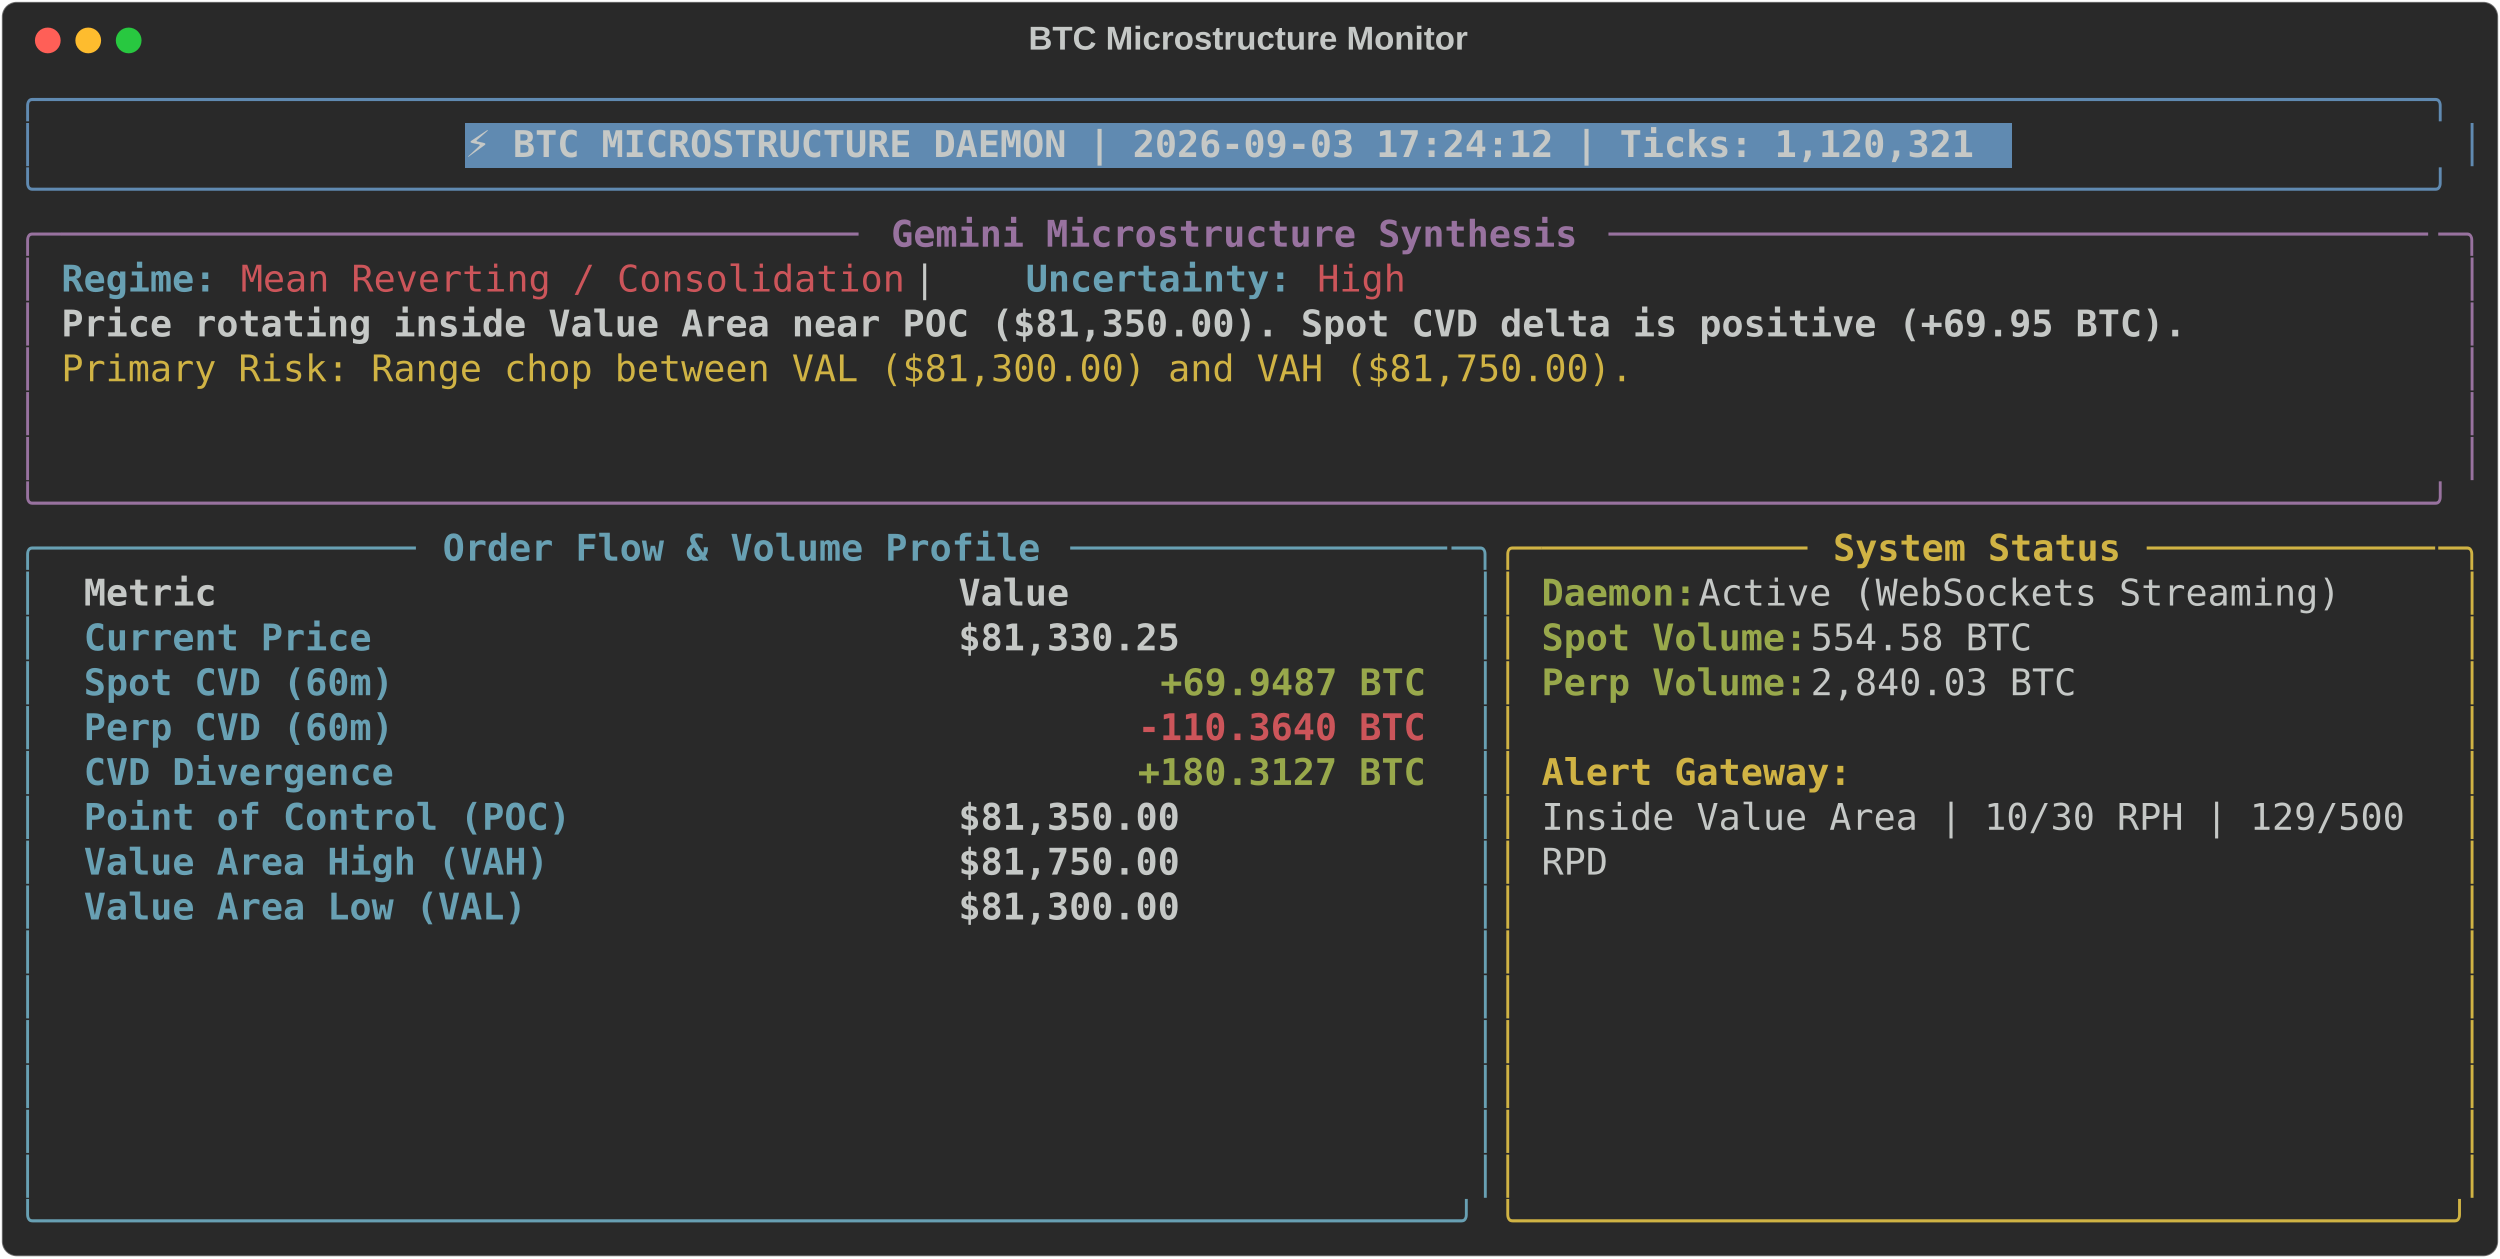
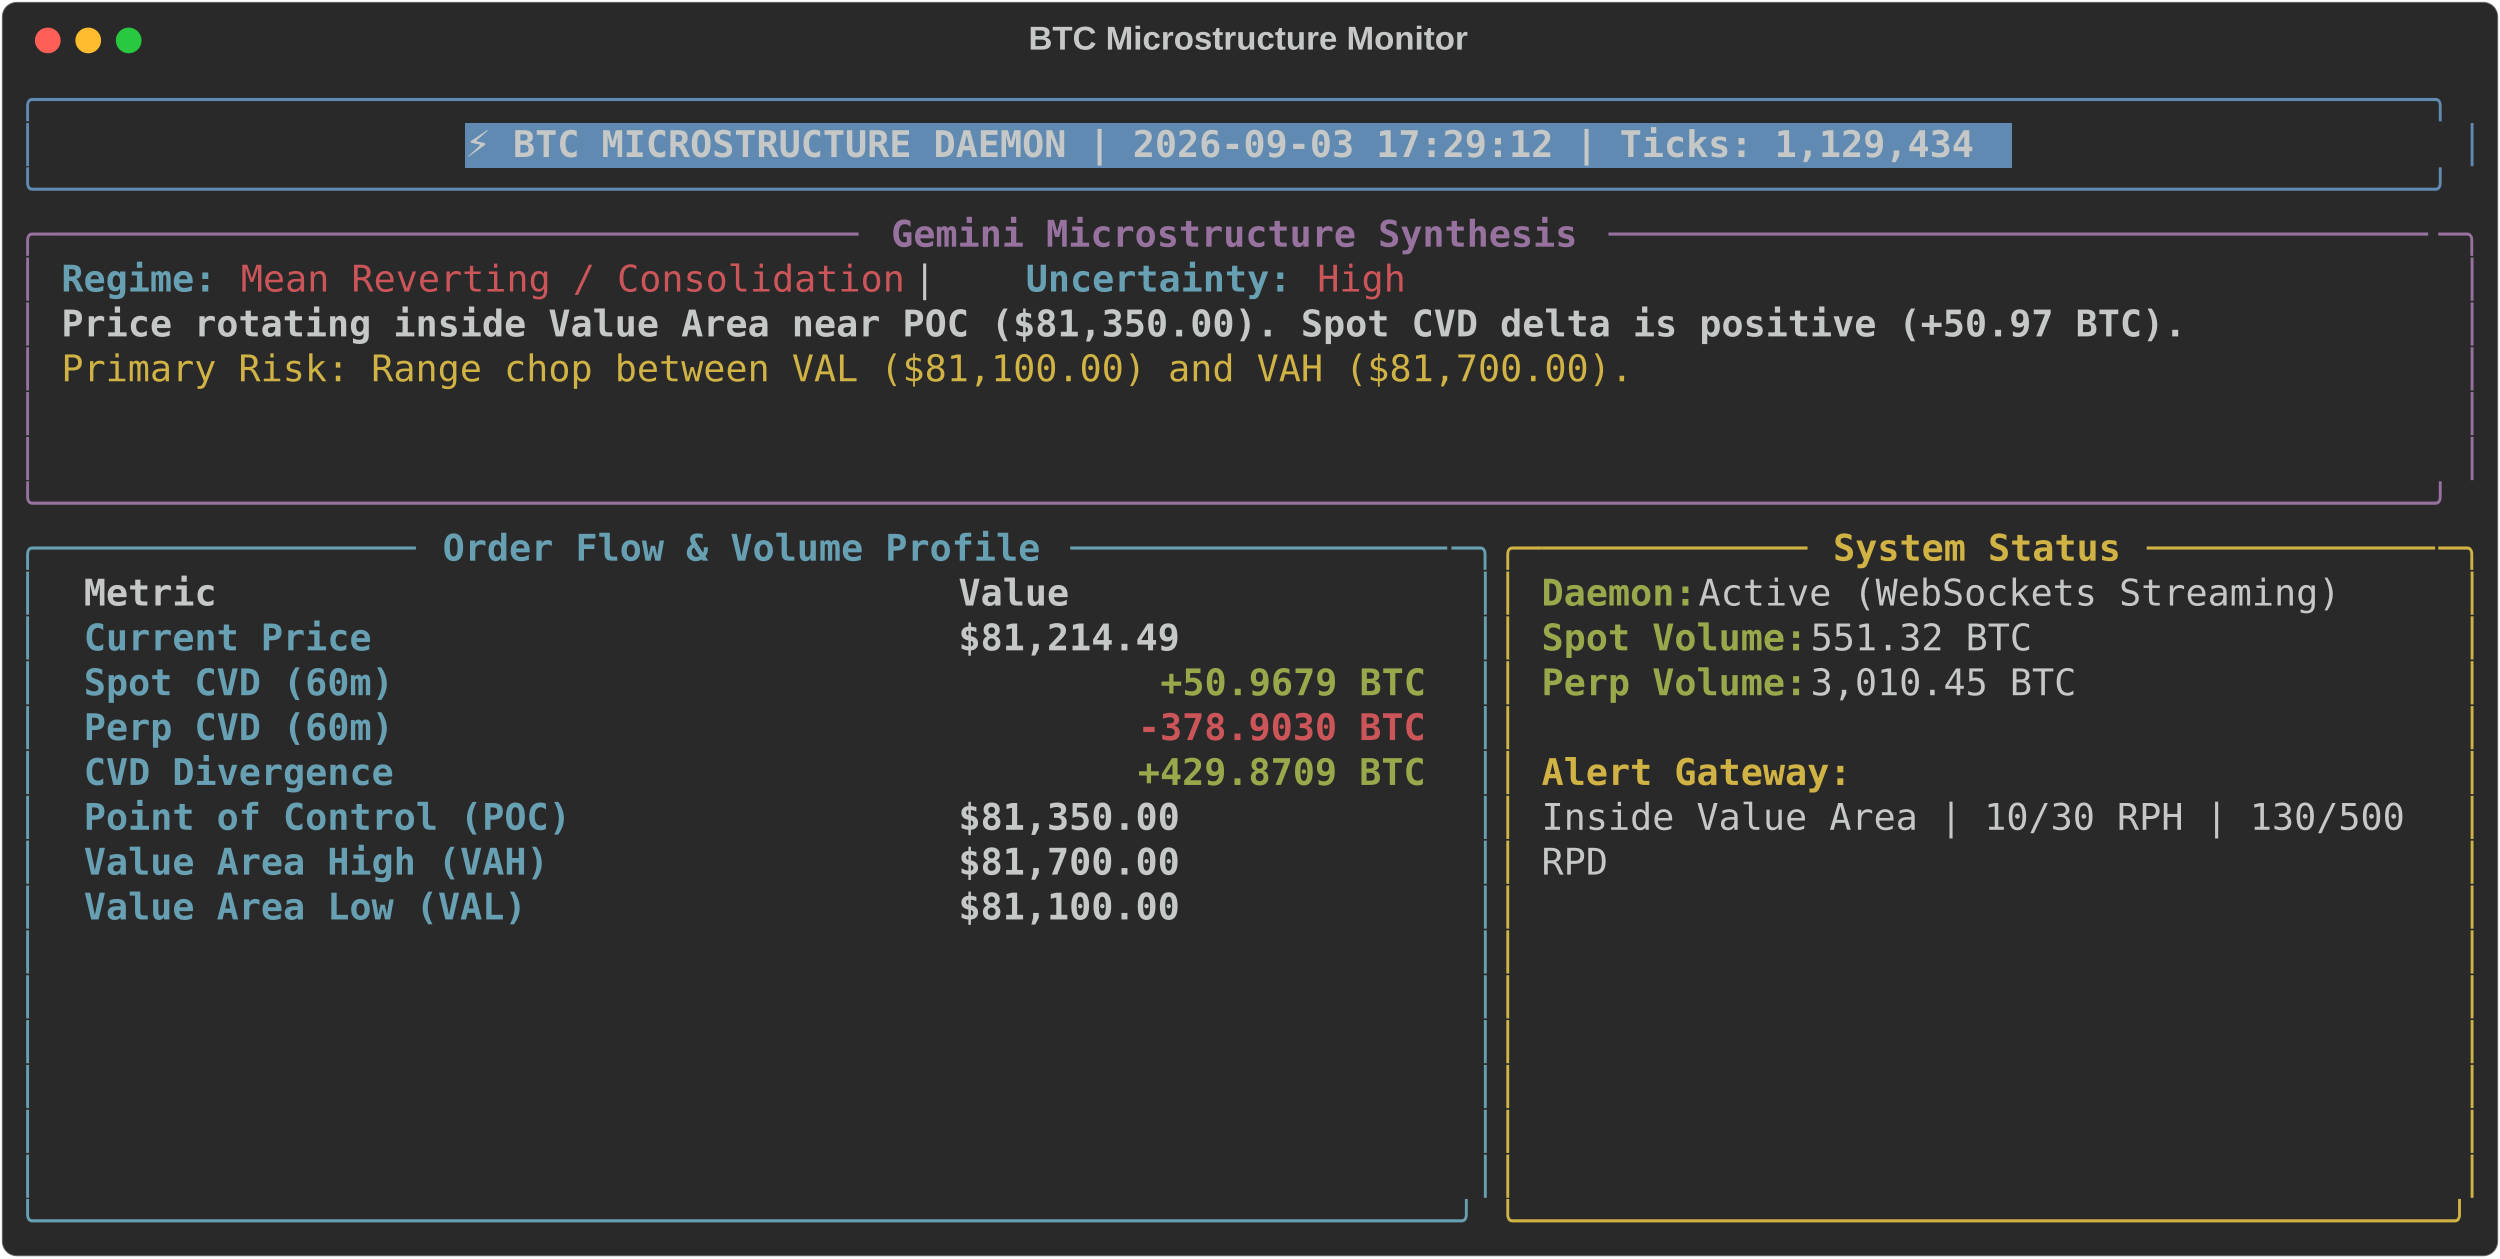
<svg xmlns="http://www.w3.org/2000/svg" class="rich-terminal" viewBox="0 0 1360 684.4">
  <style>

    @font-face {
        font-family: "Fira Code";
        src: local("FiraCode-Regular"),
                url("https://cdnjs.cloudflare.com/ajax/libs/firacode/6.2.0/woff2/FiraCode-Regular.woff2") format("woff2"),
                url("https://cdnjs.cloudflare.com/ajax/libs/firacode/6.2.0/woff/FiraCode-Regular.woff") format("woff");
        font-style: normal;
        font-weight: 400;
    }
    @font-face {
        font-family: "Fira Code";
        src: local("FiraCode-Bold"),
                url("https://cdnjs.cloudflare.com/ajax/libs/firacode/6.2.0/woff2/FiraCode-Bold.woff2") format("woff2"),
                url("https://cdnjs.cloudflare.com/ajax/libs/firacode/6.2.0/woff/FiraCode-Bold.woff") format("woff");
        font-style: bold;
        font-weight: 700;
    }

-     .terminal-3782561307-matrix {
+     .terminal-4140650017-matrix {
        font-family: Fira Code, monospace;
        font-size: 20px;
        line-height: 24.4px;
        font-variant-east-asian: full-width;
    }

-     .terminal-3782561307-title {
+     .terminal-4140650017-title {
        font-size: 18px;
        font-weight: bold;
        font-family: arial;
    }

-     .terminal-3782561307-r1 { fill: #608ab1 }
- .terminal-3782561307-r2 { fill: #c5c8c6 }
- .terminal-3782561307-r3 { fill: #c5c8c6;font-weight: bold }
- .terminal-3782561307-r4 { fill: #98729f }
- .terminal-3782561307-r5 { fill: #98729f;font-weight: bold }
- .terminal-3782561307-r6 { fill: #68a0b3;font-weight: bold }
- .terminal-3782561307-r7 { fill: #cc555a }
- .terminal-3782561307-r8 { fill: #d0b344 }
- .terminal-3782561307-r9 { fill: #68a0b3 }
- .terminal-3782561307-r10 { fill: #d0b344;font-weight: bold }
- .terminal-3782561307-r11 { fill: #98a84b;font-weight: bold }
- .terminal-3782561307-r12 { fill: #cc555a;font-weight: bold }
+     .terminal-4140650017-r1 { fill: #608ab1 }
+ .terminal-4140650017-r2 { fill: #c5c8c6 }
+ .terminal-4140650017-r3 { fill: #c5c8c6;font-weight: bold }
+ .terminal-4140650017-r4 { fill: #98729f }
+ .terminal-4140650017-r5 { fill: #98729f;font-weight: bold }
+ .terminal-4140650017-r6 { fill: #68a0b3;font-weight: bold }
+ .terminal-4140650017-r7 { fill: #cc555a }
+ .terminal-4140650017-r8 { fill: #d0b344 }
+ .terminal-4140650017-r9 { fill: #68a0b3 }
+ .terminal-4140650017-r10 { fill: #d0b344;font-weight: bold }
+ .terminal-4140650017-r11 { fill: #98a84b;font-weight: bold }
+ .terminal-4140650017-r12 { fill: #cc555a;font-weight: bold }
    </style>
  <defs>
-     <clipPath id="terminal-3782561307-clip-terminal">
+     <clipPath id="terminal-4140650017-clip-terminal">
      <rect x="0" y="0" width="1341.0" height="633.4" />
    </clipPath>
-     <clipPath id="terminal-3782561307-line-0">
+     <clipPath id="terminal-4140650017-line-0">
      <rect x="0" y="1.5" width="1342" height="24.65" />
    </clipPath>
-     <clipPath id="terminal-3782561307-line-1">
+     <clipPath id="terminal-4140650017-line-1">
      <rect x="0" y="25.9" width="1342" height="24.65" />
    </clipPath>
-     <clipPath id="terminal-3782561307-line-2">
+     <clipPath id="terminal-4140650017-line-2">
      <rect x="0" y="50.3" width="1342" height="24.65" />
    </clipPath>
-     <clipPath id="terminal-3782561307-line-3">
+     <clipPath id="terminal-4140650017-line-3">
      <rect x="0" y="74.7" width="1342" height="24.65" />
    </clipPath>
-     <clipPath id="terminal-3782561307-line-4">
+     <clipPath id="terminal-4140650017-line-4">
      <rect x="0" y="99.1" width="1342" height="24.65" />
    </clipPath>
-     <clipPath id="terminal-3782561307-line-5">
+     <clipPath id="terminal-4140650017-line-5">
      <rect x="0" y="123.5" width="1342" height="24.65" />
    </clipPath>
-     <clipPath id="terminal-3782561307-line-6">
+     <clipPath id="terminal-4140650017-line-6">
      <rect x="0" y="147.9" width="1342" height="24.65" />
    </clipPath>
-     <clipPath id="terminal-3782561307-line-7">
+     <clipPath id="terminal-4140650017-line-7">
      <rect x="0" y="172.3" width="1342" height="24.65" />
    </clipPath>
-     <clipPath id="terminal-3782561307-line-8">
+     <clipPath id="terminal-4140650017-line-8">
      <rect x="0" y="196.7" width="1342" height="24.65" />
    </clipPath>
-     <clipPath id="terminal-3782561307-line-9">
+     <clipPath id="terminal-4140650017-line-9">
      <rect x="0" y="221.1" width="1342" height="24.65" />
    </clipPath>
-     <clipPath id="terminal-3782561307-line-10">
+     <clipPath id="terminal-4140650017-line-10">
      <rect x="0" y="245.5" width="1342" height="24.65" />
    </clipPath>
-     <clipPath id="terminal-3782561307-line-11">
+     <clipPath id="terminal-4140650017-line-11">
      <rect x="0" y="269.9" width="1342" height="24.65" />
    </clipPath>
-     <clipPath id="terminal-3782561307-line-12">
+     <clipPath id="terminal-4140650017-line-12">
      <rect x="0" y="294.3" width="1342" height="24.65" />
    </clipPath>
-     <clipPath id="terminal-3782561307-line-13">
+     <clipPath id="terminal-4140650017-line-13">
      <rect x="0" y="318.7" width="1342" height="24.65" />
    </clipPath>
-     <clipPath id="terminal-3782561307-line-14">
+     <clipPath id="terminal-4140650017-line-14">
      <rect x="0" y="343.1" width="1342" height="24.65" />
    </clipPath>
-     <clipPath id="terminal-3782561307-line-15">
+     <clipPath id="terminal-4140650017-line-15">
      <rect x="0" y="367.5" width="1342" height="24.65" />
    </clipPath>
-     <clipPath id="terminal-3782561307-line-16">
+     <clipPath id="terminal-4140650017-line-16">
      <rect x="0" y="391.9" width="1342" height="24.65" />
    </clipPath>
-     <clipPath id="terminal-3782561307-line-17">
+     <clipPath id="terminal-4140650017-line-17">
      <rect x="0" y="416.3" width="1342" height="24.65" />
    </clipPath>
-     <clipPath id="terminal-3782561307-line-18">
+     <clipPath id="terminal-4140650017-line-18">
      <rect x="0" y="440.7" width="1342" height="24.65" />
    </clipPath>
-     <clipPath id="terminal-3782561307-line-19">
+     <clipPath id="terminal-4140650017-line-19">
      <rect x="0" y="465.1" width="1342" height="24.65" />
    </clipPath>
-     <clipPath id="terminal-3782561307-line-20">
+     <clipPath id="terminal-4140650017-line-20">
      <rect x="0" y="489.5" width="1342" height="24.65" />
    </clipPath>
-     <clipPath id="terminal-3782561307-line-21">
+     <clipPath id="terminal-4140650017-line-21">
      <rect x="0" y="513.9" width="1342" height="24.65" />
    </clipPath>
-     <clipPath id="terminal-3782561307-line-22">
+     <clipPath id="terminal-4140650017-line-22">
      <rect x="0" y="538.3" width="1342" height="24.65" />
    </clipPath>
-     <clipPath id="terminal-3782561307-line-23">
+     <clipPath id="terminal-4140650017-line-23">
      <rect x="0" y="562.7" width="1342" height="24.65" />
    </clipPath>
-     <clipPath id="terminal-3782561307-line-24">
+     <clipPath id="terminal-4140650017-line-24">
      <rect x="0" y="587.1" width="1342" height="24.65" />
    </clipPath>
  </defs>
  <rect fill="#292929" stroke="rgba(255,255,255,0.35)" stroke-width="1" x="1" y="1" width="1358" height="682.4" rx="8" />
-   <text class="terminal-3782561307-title" fill="#c5c8c6" text-anchor="middle" x="679" y="27">BTC Microstructure Monitor</text>
+   <text class="terminal-4140650017-title" fill="#c5c8c6" text-anchor="middle" x="679" y="27">BTC Microstructure Monitor</text>
  <g transform="translate(26,22)">
    <circle cx="0" cy="0" r="7" fill="#ff5f57" />
    <circle cx="22" cy="0" r="7" fill="#febc2e" />
    <circle cx="44" cy="0" r="7" fill="#28c840" />
  </g>
-   <g transform="translate(9, 41)" clip-path="url(#terminal-3782561307-clip-terminal)">
+   <g transform="translate(9, 41)" clip-path="url(#terminal-4140650017-clip-terminal)">
    <rect fill="#608ab1" x="244" y="25.9" width="841.8" height="24.65" shape-rendering="crispEdges" />
-     <g class="terminal-3782561307-matrix">
-       <text class="terminal-3782561307-r1" x="0" y="20" textLength="1342" clip-path="url(#terminal-3782561307-line-0)">╭────────────────────────────────────────────────────────────────────────────────────────────────────────────╮</text>
-       <text class="terminal-3782561307-r2" x="1342" y="20" textLength="12.2" clip-path="url(#terminal-3782561307-line-0)">
- </text>
-       <text class="terminal-3782561307-r1" x="0" y="44.4" textLength="12.2" clip-path="url(#terminal-3782561307-line-1)">│</text>
-       <text class="terminal-3782561307-r3" x="244" y="44.4" textLength="829.6" clip-path="url(#terminal-3782561307-line-1)">⚡ BTC MICROSTRUCTURE DAEMON | 2026-09-03 17:24:12 | Ticks: 1,120,321</text>
-       <text class="terminal-3782561307-r1" x="1329.8" y="44.4" textLength="12.2" clip-path="url(#terminal-3782561307-line-1)">│</text>
-       <text class="terminal-3782561307-r2" x="1342" y="44.4" textLength="12.2" clip-path="url(#terminal-3782561307-line-1)">
- </text>
-       <text class="terminal-3782561307-r1" x="0" y="68.8" textLength="1342" clip-path="url(#terminal-3782561307-line-2)">╰────────────────────────────────────────────────────────────────────────────────────────────────────────────╯</text>
-       <text class="terminal-3782561307-r2" x="1342" y="68.8" textLength="12.2" clip-path="url(#terminal-3782561307-line-2)">
- </text>
-       <text class="terminal-3782561307-r4" x="0" y="93.2" textLength="24.4" clip-path="url(#terminal-3782561307-line-3)">╭─</text>
-       <text class="terminal-3782561307-r4" x="24.4" y="93.2" textLength="439.2" clip-path="url(#terminal-3782561307-line-3)">────────────────────────────────────</text>
-       <text class="terminal-3782561307-r5" x="475.8" y="93.2" textLength="378.2" clip-path="url(#terminal-3782561307-line-3)">Gemini Microstructure Synthesis</text>
-       <text class="terminal-3782561307-r4" x="866.2" y="93.2" textLength="451.4" clip-path="url(#terminal-3782561307-line-3)">─────────────────────────────────────</text>
-       <text class="terminal-3782561307-r4" x="1317.6" y="93.2" textLength="24.4" clip-path="url(#terminal-3782561307-line-3)">─╮</text>
-       <text class="terminal-3782561307-r2" x="1342" y="93.2" textLength="12.2" clip-path="url(#terminal-3782561307-line-3)">
- </text>
-       <text class="terminal-3782561307-r4" x="0" y="117.6" textLength="12.2" clip-path="url(#terminal-3782561307-line-4)">│</text>
-       <text class="terminal-3782561307-r6" x="24.4" y="117.6" textLength="85.4" clip-path="url(#terminal-3782561307-line-4)">Regime:</text>
-       <text class="terminal-3782561307-r7" x="122" y="117.6" textLength="366" clip-path="url(#terminal-3782561307-line-4)">Mean Reverting / Consolidation</text>
-       <text class="terminal-3782561307-r2" x="488" y="117.6" textLength="61" clip-path="url(#terminal-3782561307-line-4)">  |  </text>
-       <text class="terminal-3782561307-r6" x="549" y="117.6" textLength="146.4" clip-path="url(#terminal-3782561307-line-4)">Uncertainty:</text>
-       <text class="terminal-3782561307-r7" x="707.6" y="117.6" textLength="48.8" clip-path="url(#terminal-3782561307-line-4)">High</text>
-       <text class="terminal-3782561307-r4" x="1329.8" y="117.6" textLength="12.2" clip-path="url(#terminal-3782561307-line-4)">│</text>
-       <text class="terminal-3782561307-r2" x="1342" y="117.6" textLength="12.2" clip-path="url(#terminal-3782561307-line-4)">
- </text>
-       <text class="terminal-3782561307-r4" x="0" y="142" textLength="12.2" clip-path="url(#terminal-3782561307-line-5)">│</text>
-       <text class="terminal-3782561307-r3" x="24.4" y="142" textLength="1171.2" clip-path="url(#terminal-3782561307-line-5)">Price rotating inside Value Area near POC ($81,350.00). Spot CVD delta is positive (+69.95 BTC).</text>
-       <text class="terminal-3782561307-r4" x="1329.8" y="142" textLength="12.2" clip-path="url(#terminal-3782561307-line-5)">│</text>
-       <text class="terminal-3782561307-r2" x="1342" y="142" textLength="12.2" clip-path="url(#terminal-3782561307-line-5)">
- </text>
-       <text class="terminal-3782561307-r4" x="0" y="166.4" textLength="12.2" clip-path="url(#terminal-3782561307-line-6)">│</text>
-       <text class="terminal-3782561307-r8" x="24.4" y="166.4" textLength="866.2" clip-path="url(#terminal-3782561307-line-6)">Primary Risk: Range chop between VAL ($81,300.00) and VAH ($81,750.00).</text>
-       <text class="terminal-3782561307-r4" x="1329.8" y="166.4" textLength="12.2" clip-path="url(#terminal-3782561307-line-6)">│</text>
-       <text class="terminal-3782561307-r2" x="1342" y="166.4" textLength="12.2" clip-path="url(#terminal-3782561307-line-6)">
- </text>
-       <text class="terminal-3782561307-r4" x="0" y="190.8" textLength="12.2" clip-path="url(#terminal-3782561307-line-7)">│</text>
-       <text class="terminal-3782561307-r4" x="1329.8" y="190.8" textLength="12.2" clip-path="url(#terminal-3782561307-line-7)">│</text>
-       <text class="terminal-3782561307-r2" x="1342" y="190.8" textLength="12.2" clip-path="url(#terminal-3782561307-line-7)">
- </text>
-       <text class="terminal-3782561307-r4" x="0" y="215.2" textLength="12.2" clip-path="url(#terminal-3782561307-line-8)">│</text>
-       <text class="terminal-3782561307-r4" x="1329.8" y="215.2" textLength="12.2" clip-path="url(#terminal-3782561307-line-8)">│</text>
-       <text class="terminal-3782561307-r2" x="1342" y="215.2" textLength="12.2" clip-path="url(#terminal-3782561307-line-8)">
- </text>
-       <text class="terminal-3782561307-r4" x="0" y="239.6" textLength="1342" clip-path="url(#terminal-3782561307-line-9)">╰────────────────────────────────────────────────────────────────────────────────────────────────────────────╯</text>
-       <text class="terminal-3782561307-r2" x="1342" y="239.6" textLength="12.2" clip-path="url(#terminal-3782561307-line-9)">
- </text>
-       <text class="terminal-3782561307-r9" x="0" y="264" textLength="24.4" clip-path="url(#terminal-3782561307-line-10)">╭─</text>
-       <text class="terminal-3782561307-r9" x="24.4" y="264" textLength="195.2" clip-path="url(#terminal-3782561307-line-10)">────────────────</text>
-       <text class="terminal-3782561307-r6" x="231.8" y="264" textLength="329.4" clip-path="url(#terminal-3782561307-line-10)">Order Flow &amp; Volume Profile</text>
-       <text class="terminal-3782561307-r9" x="573.4" y="264" textLength="207.4" clip-path="url(#terminal-3782561307-line-10)">─────────────────</text>
-       <text class="terminal-3782561307-r9" x="780.8" y="264" textLength="24.4" clip-path="url(#terminal-3782561307-line-10)">─╮</text>
-       <text class="terminal-3782561307-r8" x="805.2" y="264" textLength="24.4" clip-path="url(#terminal-3782561307-line-10)">╭─</text>
-       <text class="terminal-3782561307-r8" x="829.6" y="264" textLength="146.4" clip-path="url(#terminal-3782561307-line-10)">────────────</text>
-       <text class="terminal-3782561307-r10" x="988.2" y="264" textLength="158.6" clip-path="url(#terminal-3782561307-line-10)">System Status</text>
-       <text class="terminal-3782561307-r8" x="1159" y="264" textLength="158.6" clip-path="url(#terminal-3782561307-line-10)">─────────────</text>
-       <text class="terminal-3782561307-r8" x="1317.6" y="264" textLength="24.4" clip-path="url(#terminal-3782561307-line-10)">─╮</text>
-       <text class="terminal-3782561307-r2" x="1342" y="264" textLength="12.2" clip-path="url(#terminal-3782561307-line-10)">
- </text>
-       <text class="terminal-3782561307-r9" x="0" y="288.4" textLength="12.2" clip-path="url(#terminal-3782561307-line-11)">│</text>
-       <text class="terminal-3782561307-r3" x="36.6" y="288.4" textLength="451.4" clip-path="url(#terminal-3782561307-line-11)">Metric                               </text>
-       <text class="terminal-3782561307-r3" x="512.4" y="288.4" textLength="256.2" clip-path="url(#terminal-3782561307-line-11)">                Value</text>
-       <text class="terminal-3782561307-r9" x="793" y="288.4" textLength="12.2" clip-path="url(#terminal-3782561307-line-11)">│</text>
-       <text class="terminal-3782561307-r8" x="805.2" y="288.4" textLength="12.2" clip-path="url(#terminal-3782561307-line-11)">│</text>
-       <text class="terminal-3782561307-r11" x="829.6" y="288.4" textLength="85.4" clip-path="url(#terminal-3782561307-line-11)">Daemon:</text>
-       <text class="terminal-3782561307-r2" x="915" y="288.4" textLength="366" clip-path="url(#terminal-3782561307-line-11)"> Active (WebSockets Streaming)</text>
-       <text class="terminal-3782561307-r8" x="1329.8" y="288.4" textLength="12.2" clip-path="url(#terminal-3782561307-line-11)">│</text>
-       <text class="terminal-3782561307-r2" x="1342" y="288.4" textLength="12.2" clip-path="url(#terminal-3782561307-line-11)">
- </text>
-       <text class="terminal-3782561307-r9" x="0" y="312.8" textLength="12.2" clip-path="url(#terminal-3782561307-line-12)">│</text>
-       <text class="terminal-3782561307-r6" x="36.6" y="312.8" textLength="451.4" clip-path="url(#terminal-3782561307-line-12)">Current Price                        </text>
-       <text class="terminal-3782561307-r3" x="512.4" y="312.8" textLength="256.2" clip-path="url(#terminal-3782561307-line-12)">           $81,330.25</text>
-       <text class="terminal-3782561307-r9" x="793" y="312.8" textLength="12.2" clip-path="url(#terminal-3782561307-line-12)">│</text>
-       <text class="terminal-3782561307-r8" x="805.2" y="312.8" textLength="12.2" clip-path="url(#terminal-3782561307-line-12)">│</text>
-       <text class="terminal-3782561307-r11" x="829.6" y="312.8" textLength="146.4" clip-path="url(#terminal-3782561307-line-12)">Spot Volume:</text>
-       <text class="terminal-3782561307-r2" x="976" y="312.8" textLength="134.2" clip-path="url(#terminal-3782561307-line-12)"> 554.58 BTC</text>
-       <text class="terminal-3782561307-r8" x="1329.8" y="312.8" textLength="12.2" clip-path="url(#terminal-3782561307-line-12)">│</text>
-       <text class="terminal-3782561307-r2" x="1342" y="312.8" textLength="12.2" clip-path="url(#terminal-3782561307-line-12)">
- </text>
-       <text class="terminal-3782561307-r9" x="0" y="337.2" textLength="12.2" clip-path="url(#terminal-3782561307-line-13)">│</text>
-       <text class="terminal-3782561307-r6" x="36.6" y="337.2" textLength="451.4" clip-path="url(#terminal-3782561307-line-13)">Spot CVD (60m)                       </text>
-       <text class="terminal-3782561307-r11" x="622.2" y="337.2" textLength="146.4" clip-path="url(#terminal-3782561307-line-13)">+69.9487 BTC</text>
-       <text class="terminal-3782561307-r9" x="793" y="337.2" textLength="12.2" clip-path="url(#terminal-3782561307-line-13)">│</text>
-       <text class="terminal-3782561307-r8" x="805.2" y="337.2" textLength="12.2" clip-path="url(#terminal-3782561307-line-13)">│</text>
-       <text class="terminal-3782561307-r11" x="829.6" y="337.2" textLength="146.4" clip-path="url(#terminal-3782561307-line-13)">Perp Volume:</text>
-       <text class="terminal-3782561307-r2" x="976" y="337.2" textLength="158.6" clip-path="url(#terminal-3782561307-line-13)"> 2,840.03 BTC</text>
-       <text class="terminal-3782561307-r8" x="1329.8" y="337.2" textLength="12.2" clip-path="url(#terminal-3782561307-line-13)">│</text>
-       <text class="terminal-3782561307-r2" x="1342" y="337.2" textLength="12.2" clip-path="url(#terminal-3782561307-line-13)">
- </text>
-       <text class="terminal-3782561307-r9" x="0" y="361.6" textLength="12.2" clip-path="url(#terminal-3782561307-line-14)">│</text>
-       <text class="terminal-3782561307-r6" x="36.6" y="361.6" textLength="451.4" clip-path="url(#terminal-3782561307-line-14)">Perp CVD (60m)                       </text>
-       <text class="terminal-3782561307-r12" x="610" y="361.6" textLength="158.6" clip-path="url(#terminal-3782561307-line-14)">-110.3640 BTC</text>
-       <text class="terminal-3782561307-r9" x="793" y="361.6" textLength="12.2" clip-path="url(#terminal-3782561307-line-14)">│</text>
-       <text class="terminal-3782561307-r8" x="805.2" y="361.6" textLength="12.2" clip-path="url(#terminal-3782561307-line-14)">│</text>
-       <text class="terminal-3782561307-r8" x="1329.8" y="361.6" textLength="12.2" clip-path="url(#terminal-3782561307-line-14)">│</text>
-       <text class="terminal-3782561307-r2" x="1342" y="361.6" textLength="12.2" clip-path="url(#terminal-3782561307-line-14)">
- </text>
-       <text class="terminal-3782561307-r9" x="0" y="386" textLength="12.2" clip-path="url(#terminal-3782561307-line-15)">│</text>
-       <text class="terminal-3782561307-r6" x="36.6" y="386" textLength="451.4" clip-path="url(#terminal-3782561307-line-15)">CVD Divergence                       </text>
-       <text class="terminal-3782561307-r11" x="610" y="386" textLength="158.6" clip-path="url(#terminal-3782561307-line-15)">+180.3127 BTC</text>
-       <text class="terminal-3782561307-r9" x="793" y="386" textLength="12.2" clip-path="url(#terminal-3782561307-line-15)">│</text>
-       <text class="terminal-3782561307-r8" x="805.2" y="386" textLength="12.2" clip-path="url(#terminal-3782561307-line-15)">│</text>
-       <text class="terminal-3782561307-r10" x="829.6" y="386" textLength="170.8" clip-path="url(#terminal-3782561307-line-15)">Alert Gateway:</text>
-       <text class="terminal-3782561307-r8" x="1329.8" y="386" textLength="12.2" clip-path="url(#terminal-3782561307-line-15)">│</text>
-       <text class="terminal-3782561307-r2" x="1342" y="386" textLength="12.2" clip-path="url(#terminal-3782561307-line-15)">
- </text>
-       <text class="terminal-3782561307-r9" x="0" y="410.4" textLength="12.2" clip-path="url(#terminal-3782561307-line-16)">│</text>
-       <text class="terminal-3782561307-r6" x="36.6" y="410.4" textLength="451.4" clip-path="url(#terminal-3782561307-line-16)">Point of Control (POC)               </text>
-       <text class="terminal-3782561307-r3" x="512.4" y="410.4" textLength="256.2" clip-path="url(#terminal-3782561307-line-16)">           $81,350.00</text>
-       <text class="terminal-3782561307-r9" x="793" y="410.4" textLength="12.2" clip-path="url(#terminal-3782561307-line-16)">│</text>
-       <text class="terminal-3782561307-r8" x="805.2" y="410.4" textLength="12.2" clip-path="url(#terminal-3782561307-line-16)">│</text>
-       <text class="terminal-3782561307-r2" x="829.6" y="410.4" textLength="488" clip-path="url(#terminal-3782561307-line-16)">Inside Value Area | 10/30 RPH | 129/500 </text>
-       <text class="terminal-3782561307-r8" x="1329.8" y="410.4" textLength="12.2" clip-path="url(#terminal-3782561307-line-16)">│</text>
-       <text class="terminal-3782561307-r2" x="1342" y="410.4" textLength="12.2" clip-path="url(#terminal-3782561307-line-16)">
- </text>
-       <text class="terminal-3782561307-r9" x="0" y="434.8" textLength="12.2" clip-path="url(#terminal-3782561307-line-17)">│</text>
-       <text class="terminal-3782561307-r6" x="36.6" y="434.8" textLength="451.4" clip-path="url(#terminal-3782561307-line-17)">Value Area High (VAH)                </text>
-       <text class="terminal-3782561307-r3" x="512.4" y="434.8" textLength="256.2" clip-path="url(#terminal-3782561307-line-17)">           $81,750.00</text>
-       <text class="terminal-3782561307-r9" x="793" y="434.8" textLength="12.2" clip-path="url(#terminal-3782561307-line-17)">│</text>
-       <text class="terminal-3782561307-r8" x="805.2" y="434.8" textLength="12.2" clip-path="url(#terminal-3782561307-line-17)">│</text>
-       <text class="terminal-3782561307-r2" x="829.6" y="434.8" textLength="36.6" clip-path="url(#terminal-3782561307-line-17)">RPD</text>
-       <text class="terminal-3782561307-r8" x="1329.8" y="434.8" textLength="12.2" clip-path="url(#terminal-3782561307-line-17)">│</text>
-       <text class="terminal-3782561307-r2" x="1342" y="434.8" textLength="12.2" clip-path="url(#terminal-3782561307-line-17)">
- </text>
-       <text class="terminal-3782561307-r9" x="0" y="459.2" textLength="12.2" clip-path="url(#terminal-3782561307-line-18)">│</text>
-       <text class="terminal-3782561307-r6" x="36.6" y="459.2" textLength="451.4" clip-path="url(#terminal-3782561307-line-18)">Value Area Low (VAL)                 </text>
-       <text class="terminal-3782561307-r3" x="512.4" y="459.2" textLength="256.2" clip-path="url(#terminal-3782561307-line-18)">           $81,300.00</text>
-       <text class="terminal-3782561307-r9" x="793" y="459.2" textLength="12.2" clip-path="url(#terminal-3782561307-line-18)">│</text>
-       <text class="terminal-3782561307-r8" x="805.2" y="459.2" textLength="12.2" clip-path="url(#terminal-3782561307-line-18)">│</text>
-       <text class="terminal-3782561307-r8" x="1329.8" y="459.2" textLength="12.2" clip-path="url(#terminal-3782561307-line-18)">│</text>
-       <text class="terminal-3782561307-r2" x="1342" y="459.2" textLength="12.2" clip-path="url(#terminal-3782561307-line-18)">
- </text>
-       <text class="terminal-3782561307-r9" x="0" y="483.6" textLength="12.2" clip-path="url(#terminal-3782561307-line-19)">│</text>
-       <text class="terminal-3782561307-r9" x="793" y="483.6" textLength="12.2" clip-path="url(#terminal-3782561307-line-19)">│</text>
-       <text class="terminal-3782561307-r8" x="805.2" y="483.6" textLength="12.2" clip-path="url(#terminal-3782561307-line-19)">│</text>
-       <text class="terminal-3782561307-r8" x="1329.8" y="483.6" textLength="12.2" clip-path="url(#terminal-3782561307-line-19)">│</text>
-       <text class="terminal-3782561307-r2" x="1342" y="483.6" textLength="12.2" clip-path="url(#terminal-3782561307-line-19)">
- </text>
-       <text class="terminal-3782561307-r9" x="0" y="508" textLength="12.2" clip-path="url(#terminal-3782561307-line-20)">│</text>
-       <text class="terminal-3782561307-r9" x="793" y="508" textLength="12.2" clip-path="url(#terminal-3782561307-line-20)">│</text>
-       <text class="terminal-3782561307-r8" x="805.2" y="508" textLength="12.2" clip-path="url(#terminal-3782561307-line-20)">│</text>
-       <text class="terminal-3782561307-r8" x="1329.8" y="508" textLength="12.2" clip-path="url(#terminal-3782561307-line-20)">│</text>
-       <text class="terminal-3782561307-r2" x="1342" y="508" textLength="12.2" clip-path="url(#terminal-3782561307-line-20)">
- </text>
-       <text class="terminal-3782561307-r9" x="0" y="532.4" textLength="12.2" clip-path="url(#terminal-3782561307-line-21)">│</text>
-       <text class="terminal-3782561307-r9" x="793" y="532.4" textLength="12.2" clip-path="url(#terminal-3782561307-line-21)">│</text>
-       <text class="terminal-3782561307-r8" x="805.2" y="532.4" textLength="12.2" clip-path="url(#terminal-3782561307-line-21)">│</text>
-       <text class="terminal-3782561307-r8" x="1329.8" y="532.4" textLength="12.2" clip-path="url(#terminal-3782561307-line-21)">│</text>
-       <text class="terminal-3782561307-r2" x="1342" y="532.4" textLength="12.2" clip-path="url(#terminal-3782561307-line-21)">
- </text>
-       <text class="terminal-3782561307-r9" x="0" y="556.8" textLength="12.2" clip-path="url(#terminal-3782561307-line-22)">│</text>
-       <text class="terminal-3782561307-r9" x="793" y="556.8" textLength="12.2" clip-path="url(#terminal-3782561307-line-22)">│</text>
-       <text class="terminal-3782561307-r8" x="805.2" y="556.8" textLength="12.2" clip-path="url(#terminal-3782561307-line-22)">│</text>
-       <text class="terminal-3782561307-r8" x="1329.8" y="556.8" textLength="12.2" clip-path="url(#terminal-3782561307-line-22)">│</text>
-       <text class="terminal-3782561307-r2" x="1342" y="556.8" textLength="12.2" clip-path="url(#terminal-3782561307-line-22)">
- </text>
-       <text class="terminal-3782561307-r9" x="0" y="581.2" textLength="12.2" clip-path="url(#terminal-3782561307-line-23)">│</text>
-       <text class="terminal-3782561307-r9" x="793" y="581.2" textLength="12.2" clip-path="url(#terminal-3782561307-line-23)">│</text>
-       <text class="terminal-3782561307-r8" x="805.2" y="581.2" textLength="12.2" clip-path="url(#terminal-3782561307-line-23)">│</text>
-       <text class="terminal-3782561307-r8" x="1329.8" y="581.2" textLength="12.2" clip-path="url(#terminal-3782561307-line-23)">│</text>
-       <text class="terminal-3782561307-r2" x="1342" y="581.2" textLength="12.2" clip-path="url(#terminal-3782561307-line-23)">
- </text>
-       <text class="terminal-3782561307-r9" x="0" y="605.6" textLength="12.2" clip-path="url(#terminal-3782561307-line-24)">│</text>
-       <text class="terminal-3782561307-r9" x="793" y="605.6" textLength="12.2" clip-path="url(#terminal-3782561307-line-24)">│</text>
-       <text class="terminal-3782561307-r8" x="805.2" y="605.6" textLength="12.2" clip-path="url(#terminal-3782561307-line-24)">│</text>
-       <text class="terminal-3782561307-r8" x="1329.8" y="605.6" textLength="12.2" clip-path="url(#terminal-3782561307-line-24)">│</text>
-       <text class="terminal-3782561307-r2" x="1342" y="605.6" textLength="12.2" clip-path="url(#terminal-3782561307-line-24)">
- </text>
-       <text class="terminal-3782561307-r9" x="0" y="630" textLength="805.2" clip-path="url(#terminal-3782561307-line-25)">╰────────────────────────────────────────────────────────────────╯</text>
-       <text class="terminal-3782561307-r8" x="805.2" y="630" textLength="536.8" clip-path="url(#terminal-3782561307-line-25)">╰──────────────────────────────────────────╯</text>
-       <text class="terminal-3782561307-r2" x="1342" y="630" textLength="12.2" clip-path="url(#terminal-3782561307-line-25)">
+     <g class="terminal-4140650017-matrix">
+       <text class="terminal-4140650017-r1" x="0" y="20" textLength="1342" clip-path="url(#terminal-4140650017-line-0)">╭────────────────────────────────────────────────────────────────────────────────────────────────────────────╮</text>
+       <text class="terminal-4140650017-r2" x="1342" y="20" textLength="12.2" clip-path="url(#terminal-4140650017-line-0)">
+ </text>
+       <text class="terminal-4140650017-r1" x="0" y="44.4" textLength="12.2" clip-path="url(#terminal-4140650017-line-1)">│</text>
+       <text class="terminal-4140650017-r3" x="244" y="44.4" textLength="829.6" clip-path="url(#terminal-4140650017-line-1)">⚡ BTC MICROSTRUCTURE DAEMON | 2026-09-03 17:29:12 | Ticks: 1,129,434</text>
+       <text class="terminal-4140650017-r1" x="1329.8" y="44.4" textLength="12.2" clip-path="url(#terminal-4140650017-line-1)">│</text>
+       <text class="terminal-4140650017-r2" x="1342" y="44.4" textLength="12.2" clip-path="url(#terminal-4140650017-line-1)">
+ </text>
+       <text class="terminal-4140650017-r1" x="0" y="68.8" textLength="1342" clip-path="url(#terminal-4140650017-line-2)">╰────────────────────────────────────────────────────────────────────────────────────────────────────────────╯</text>
+       <text class="terminal-4140650017-r2" x="1342" y="68.8" textLength="12.2" clip-path="url(#terminal-4140650017-line-2)">
+ </text>
+       <text class="terminal-4140650017-r4" x="0" y="93.2" textLength="24.4" clip-path="url(#terminal-4140650017-line-3)">╭─</text>
+       <text class="terminal-4140650017-r4" x="24.4" y="93.2" textLength="439.2" clip-path="url(#terminal-4140650017-line-3)">────────────────────────────────────</text>
+       <text class="terminal-4140650017-r5" x="475.8" y="93.2" textLength="378.2" clip-path="url(#terminal-4140650017-line-3)">Gemini Microstructure Synthesis</text>
+       <text class="terminal-4140650017-r4" x="866.2" y="93.2" textLength="451.4" clip-path="url(#terminal-4140650017-line-3)">─────────────────────────────────────</text>
+       <text class="terminal-4140650017-r4" x="1317.6" y="93.2" textLength="24.4" clip-path="url(#terminal-4140650017-line-3)">─╮</text>
+       <text class="terminal-4140650017-r2" x="1342" y="93.2" textLength="12.2" clip-path="url(#terminal-4140650017-line-3)">
+ </text>
+       <text class="terminal-4140650017-r4" x="0" y="117.6" textLength="12.2" clip-path="url(#terminal-4140650017-line-4)">│</text>
+       <text class="terminal-4140650017-r6" x="24.4" y="117.6" textLength="85.4" clip-path="url(#terminal-4140650017-line-4)">Regime:</text>
+       <text class="terminal-4140650017-r7" x="122" y="117.6" textLength="366" clip-path="url(#terminal-4140650017-line-4)">Mean Reverting / Consolidation</text>
+       <text class="terminal-4140650017-r2" x="488" y="117.6" textLength="61" clip-path="url(#terminal-4140650017-line-4)">  |  </text>
+       <text class="terminal-4140650017-r6" x="549" y="117.6" textLength="146.4" clip-path="url(#terminal-4140650017-line-4)">Uncertainty:</text>
+       <text class="terminal-4140650017-r7" x="707.6" y="117.6" textLength="48.8" clip-path="url(#terminal-4140650017-line-4)">High</text>
+       <text class="terminal-4140650017-r4" x="1329.8" y="117.6" textLength="12.2" clip-path="url(#terminal-4140650017-line-4)">│</text>
+       <text class="terminal-4140650017-r2" x="1342" y="117.6" textLength="12.2" clip-path="url(#terminal-4140650017-line-4)">
+ </text>
+       <text class="terminal-4140650017-r4" x="0" y="142" textLength="12.2" clip-path="url(#terminal-4140650017-line-5)">│</text>
+       <text class="terminal-4140650017-r3" x="24.4" y="142" textLength="1171.2" clip-path="url(#terminal-4140650017-line-5)">Price rotating inside Value Area near POC ($81,350.00). Spot CVD delta is positive (+50.97 BTC).</text>
+       <text class="terminal-4140650017-r4" x="1329.8" y="142" textLength="12.2" clip-path="url(#terminal-4140650017-line-5)">│</text>
+       <text class="terminal-4140650017-r2" x="1342" y="142" textLength="12.2" clip-path="url(#terminal-4140650017-line-5)">
+ </text>
+       <text class="terminal-4140650017-r4" x="0" y="166.4" textLength="12.2" clip-path="url(#terminal-4140650017-line-6)">│</text>
+       <text class="terminal-4140650017-r8" x="24.4" y="166.4" textLength="866.2" clip-path="url(#terminal-4140650017-line-6)">Primary Risk: Range chop between VAL ($81,100.00) and VAH ($81,700.00).</text>
+       <text class="terminal-4140650017-r4" x="1329.8" y="166.4" textLength="12.2" clip-path="url(#terminal-4140650017-line-6)">│</text>
+       <text class="terminal-4140650017-r2" x="1342" y="166.4" textLength="12.2" clip-path="url(#terminal-4140650017-line-6)">
+ </text>
+       <text class="terminal-4140650017-r4" x="0" y="190.8" textLength="12.2" clip-path="url(#terminal-4140650017-line-7)">│</text>
+       <text class="terminal-4140650017-r4" x="1329.8" y="190.8" textLength="12.2" clip-path="url(#terminal-4140650017-line-7)">│</text>
+       <text class="terminal-4140650017-r2" x="1342" y="190.8" textLength="12.2" clip-path="url(#terminal-4140650017-line-7)">
+ </text>
+       <text class="terminal-4140650017-r4" x="0" y="215.2" textLength="12.2" clip-path="url(#terminal-4140650017-line-8)">│</text>
+       <text class="terminal-4140650017-r4" x="1329.8" y="215.2" textLength="12.2" clip-path="url(#terminal-4140650017-line-8)">│</text>
+       <text class="terminal-4140650017-r2" x="1342" y="215.2" textLength="12.2" clip-path="url(#terminal-4140650017-line-8)">
+ </text>
+       <text class="terminal-4140650017-r4" x="0" y="239.6" textLength="1342" clip-path="url(#terminal-4140650017-line-9)">╰────────────────────────────────────────────────────────────────────────────────────────────────────────────╯</text>
+       <text class="terminal-4140650017-r2" x="1342" y="239.6" textLength="12.2" clip-path="url(#terminal-4140650017-line-9)">
+ </text>
+       <text class="terminal-4140650017-r9" x="0" y="264" textLength="24.4" clip-path="url(#terminal-4140650017-line-10)">╭─</text>
+       <text class="terminal-4140650017-r9" x="24.4" y="264" textLength="195.2" clip-path="url(#terminal-4140650017-line-10)">────────────────</text>
+       <text class="terminal-4140650017-r6" x="231.8" y="264" textLength="329.4" clip-path="url(#terminal-4140650017-line-10)">Order Flow &amp; Volume Profile</text>
+       <text class="terminal-4140650017-r9" x="573.4" y="264" textLength="207.4" clip-path="url(#terminal-4140650017-line-10)">─────────────────</text>
+       <text class="terminal-4140650017-r9" x="780.8" y="264" textLength="24.4" clip-path="url(#terminal-4140650017-line-10)">─╮</text>
+       <text class="terminal-4140650017-r8" x="805.2" y="264" textLength="24.4" clip-path="url(#terminal-4140650017-line-10)">╭─</text>
+       <text class="terminal-4140650017-r8" x="829.6" y="264" textLength="146.4" clip-path="url(#terminal-4140650017-line-10)">────────────</text>
+       <text class="terminal-4140650017-r10" x="988.2" y="264" textLength="158.6" clip-path="url(#terminal-4140650017-line-10)">System Status</text>
+       <text class="terminal-4140650017-r8" x="1159" y="264" textLength="158.6" clip-path="url(#terminal-4140650017-line-10)">─────────────</text>
+       <text class="terminal-4140650017-r8" x="1317.6" y="264" textLength="24.4" clip-path="url(#terminal-4140650017-line-10)">─╮</text>
+       <text class="terminal-4140650017-r2" x="1342" y="264" textLength="12.2" clip-path="url(#terminal-4140650017-line-10)">
+ </text>
+       <text class="terminal-4140650017-r9" x="0" y="288.4" textLength="12.2" clip-path="url(#terminal-4140650017-line-11)">│</text>
+       <text class="terminal-4140650017-r3" x="36.6" y="288.4" textLength="451.4" clip-path="url(#terminal-4140650017-line-11)">Metric                               </text>
+       <text class="terminal-4140650017-r3" x="512.4" y="288.4" textLength="256.2" clip-path="url(#terminal-4140650017-line-11)">                Value</text>
+       <text class="terminal-4140650017-r9" x="793" y="288.4" textLength="12.2" clip-path="url(#terminal-4140650017-line-11)">│</text>
+       <text class="terminal-4140650017-r8" x="805.2" y="288.4" textLength="12.2" clip-path="url(#terminal-4140650017-line-11)">│</text>
+       <text class="terminal-4140650017-r11" x="829.6" y="288.4" textLength="85.4" clip-path="url(#terminal-4140650017-line-11)">Daemon:</text>
+       <text class="terminal-4140650017-r2" x="915" y="288.4" textLength="366" clip-path="url(#terminal-4140650017-line-11)"> Active (WebSockets Streaming)</text>
+       <text class="terminal-4140650017-r8" x="1329.8" y="288.4" textLength="12.2" clip-path="url(#terminal-4140650017-line-11)">│</text>
+       <text class="terminal-4140650017-r2" x="1342" y="288.4" textLength="12.2" clip-path="url(#terminal-4140650017-line-11)">
+ </text>
+       <text class="terminal-4140650017-r9" x="0" y="312.8" textLength="12.2" clip-path="url(#terminal-4140650017-line-12)">│</text>
+       <text class="terminal-4140650017-r6" x="36.6" y="312.8" textLength="451.4" clip-path="url(#terminal-4140650017-line-12)">Current Price                        </text>
+       <text class="terminal-4140650017-r3" x="512.4" y="312.8" textLength="256.2" clip-path="url(#terminal-4140650017-line-12)">           $81,214.49</text>
+       <text class="terminal-4140650017-r9" x="793" y="312.8" textLength="12.2" clip-path="url(#terminal-4140650017-line-12)">│</text>
+       <text class="terminal-4140650017-r8" x="805.2" y="312.8" textLength="12.2" clip-path="url(#terminal-4140650017-line-12)">│</text>
+       <text class="terminal-4140650017-r11" x="829.6" y="312.8" textLength="146.4" clip-path="url(#terminal-4140650017-line-12)">Spot Volume:</text>
+       <text class="terminal-4140650017-r2" x="976" y="312.8" textLength="134.2" clip-path="url(#terminal-4140650017-line-12)"> 551.32 BTC</text>
+       <text class="terminal-4140650017-r8" x="1329.8" y="312.8" textLength="12.2" clip-path="url(#terminal-4140650017-line-12)">│</text>
+       <text class="terminal-4140650017-r2" x="1342" y="312.8" textLength="12.2" clip-path="url(#terminal-4140650017-line-12)">
+ </text>
+       <text class="terminal-4140650017-r9" x="0" y="337.2" textLength="12.2" clip-path="url(#terminal-4140650017-line-13)">│</text>
+       <text class="terminal-4140650017-r6" x="36.6" y="337.2" textLength="451.4" clip-path="url(#terminal-4140650017-line-13)">Spot CVD (60m)                       </text>
+       <text class="terminal-4140650017-r11" x="622.2" y="337.2" textLength="146.4" clip-path="url(#terminal-4140650017-line-13)">+50.9679 BTC</text>
+       <text class="terminal-4140650017-r9" x="793" y="337.2" textLength="12.2" clip-path="url(#terminal-4140650017-line-13)">│</text>
+       <text class="terminal-4140650017-r8" x="805.2" y="337.2" textLength="12.2" clip-path="url(#terminal-4140650017-line-13)">│</text>
+       <text class="terminal-4140650017-r11" x="829.6" y="337.2" textLength="146.4" clip-path="url(#terminal-4140650017-line-13)">Perp Volume:</text>
+       <text class="terminal-4140650017-r2" x="976" y="337.2" textLength="158.6" clip-path="url(#terminal-4140650017-line-13)"> 3,010.45 BTC</text>
+       <text class="terminal-4140650017-r8" x="1329.8" y="337.2" textLength="12.2" clip-path="url(#terminal-4140650017-line-13)">│</text>
+       <text class="terminal-4140650017-r2" x="1342" y="337.2" textLength="12.2" clip-path="url(#terminal-4140650017-line-13)">
+ </text>
+       <text class="terminal-4140650017-r9" x="0" y="361.6" textLength="12.2" clip-path="url(#terminal-4140650017-line-14)">│</text>
+       <text class="terminal-4140650017-r6" x="36.6" y="361.6" textLength="451.4" clip-path="url(#terminal-4140650017-line-14)">Perp CVD (60m)                       </text>
+       <text class="terminal-4140650017-r12" x="610" y="361.6" textLength="158.6" clip-path="url(#terminal-4140650017-line-14)">-378.9030 BTC</text>
+       <text class="terminal-4140650017-r9" x="793" y="361.6" textLength="12.2" clip-path="url(#terminal-4140650017-line-14)">│</text>
+       <text class="terminal-4140650017-r8" x="805.2" y="361.6" textLength="12.2" clip-path="url(#terminal-4140650017-line-14)">│</text>
+       <text class="terminal-4140650017-r8" x="1329.8" y="361.6" textLength="12.2" clip-path="url(#terminal-4140650017-line-14)">│</text>
+       <text class="terminal-4140650017-r2" x="1342" y="361.6" textLength="12.2" clip-path="url(#terminal-4140650017-line-14)">
+ </text>
+       <text class="terminal-4140650017-r9" x="0" y="386" textLength="12.2" clip-path="url(#terminal-4140650017-line-15)">│</text>
+       <text class="terminal-4140650017-r6" x="36.6" y="386" textLength="451.4" clip-path="url(#terminal-4140650017-line-15)">CVD Divergence                       </text>
+       <text class="terminal-4140650017-r11" x="610" y="386" textLength="158.6" clip-path="url(#terminal-4140650017-line-15)">+429.8709 BTC</text>
+       <text class="terminal-4140650017-r9" x="793" y="386" textLength="12.2" clip-path="url(#terminal-4140650017-line-15)">│</text>
+       <text class="terminal-4140650017-r8" x="805.2" y="386" textLength="12.2" clip-path="url(#terminal-4140650017-line-15)">│</text>
+       <text class="terminal-4140650017-r10" x="829.6" y="386" textLength="170.8" clip-path="url(#terminal-4140650017-line-15)">Alert Gateway:</text>
+       <text class="terminal-4140650017-r8" x="1329.8" y="386" textLength="12.2" clip-path="url(#terminal-4140650017-line-15)">│</text>
+       <text class="terminal-4140650017-r2" x="1342" y="386" textLength="12.2" clip-path="url(#terminal-4140650017-line-15)">
+ </text>
+       <text class="terminal-4140650017-r9" x="0" y="410.4" textLength="12.2" clip-path="url(#terminal-4140650017-line-16)">│</text>
+       <text class="terminal-4140650017-r6" x="36.6" y="410.4" textLength="451.4" clip-path="url(#terminal-4140650017-line-16)">Point of Control (POC)               </text>
+       <text class="terminal-4140650017-r3" x="512.4" y="410.4" textLength="256.2" clip-path="url(#terminal-4140650017-line-16)">           $81,350.00</text>
+       <text class="terminal-4140650017-r9" x="793" y="410.4" textLength="12.2" clip-path="url(#terminal-4140650017-line-16)">│</text>
+       <text class="terminal-4140650017-r8" x="805.2" y="410.4" textLength="12.2" clip-path="url(#terminal-4140650017-line-16)">│</text>
+       <text class="terminal-4140650017-r2" x="829.6" y="410.4" textLength="488" clip-path="url(#terminal-4140650017-line-16)">Inside Value Area | 10/30 RPH | 130/500 </text>
+       <text class="terminal-4140650017-r8" x="1329.8" y="410.4" textLength="12.2" clip-path="url(#terminal-4140650017-line-16)">│</text>
+       <text class="terminal-4140650017-r2" x="1342" y="410.4" textLength="12.2" clip-path="url(#terminal-4140650017-line-16)">
+ </text>
+       <text class="terminal-4140650017-r9" x="0" y="434.8" textLength="12.2" clip-path="url(#terminal-4140650017-line-17)">│</text>
+       <text class="terminal-4140650017-r6" x="36.6" y="434.8" textLength="451.4" clip-path="url(#terminal-4140650017-line-17)">Value Area High (VAH)                </text>
+       <text class="terminal-4140650017-r3" x="512.4" y="434.8" textLength="256.2" clip-path="url(#terminal-4140650017-line-17)">           $81,700.00</text>
+       <text class="terminal-4140650017-r9" x="793" y="434.8" textLength="12.2" clip-path="url(#terminal-4140650017-line-17)">│</text>
+       <text class="terminal-4140650017-r8" x="805.2" y="434.8" textLength="12.2" clip-path="url(#terminal-4140650017-line-17)">│</text>
+       <text class="terminal-4140650017-r2" x="829.6" y="434.8" textLength="36.6" clip-path="url(#terminal-4140650017-line-17)">RPD</text>
+       <text class="terminal-4140650017-r8" x="1329.8" y="434.8" textLength="12.2" clip-path="url(#terminal-4140650017-line-17)">│</text>
+       <text class="terminal-4140650017-r2" x="1342" y="434.8" textLength="12.2" clip-path="url(#terminal-4140650017-line-17)">
+ </text>
+       <text class="terminal-4140650017-r9" x="0" y="459.2" textLength="12.2" clip-path="url(#terminal-4140650017-line-18)">│</text>
+       <text class="terminal-4140650017-r6" x="36.6" y="459.2" textLength="451.4" clip-path="url(#terminal-4140650017-line-18)">Value Area Low (VAL)                 </text>
+       <text class="terminal-4140650017-r3" x="512.4" y="459.2" textLength="256.2" clip-path="url(#terminal-4140650017-line-18)">           $81,100.00</text>
+       <text class="terminal-4140650017-r9" x="793" y="459.2" textLength="12.2" clip-path="url(#terminal-4140650017-line-18)">│</text>
+       <text class="terminal-4140650017-r8" x="805.2" y="459.2" textLength="12.2" clip-path="url(#terminal-4140650017-line-18)">│</text>
+       <text class="terminal-4140650017-r8" x="1329.8" y="459.2" textLength="12.2" clip-path="url(#terminal-4140650017-line-18)">│</text>
+       <text class="terminal-4140650017-r2" x="1342" y="459.2" textLength="12.2" clip-path="url(#terminal-4140650017-line-18)">
+ </text>
+       <text class="terminal-4140650017-r9" x="0" y="483.6" textLength="12.2" clip-path="url(#terminal-4140650017-line-19)">│</text>
+       <text class="terminal-4140650017-r9" x="793" y="483.6" textLength="12.2" clip-path="url(#terminal-4140650017-line-19)">│</text>
+       <text class="terminal-4140650017-r8" x="805.2" y="483.6" textLength="12.2" clip-path="url(#terminal-4140650017-line-19)">│</text>
+       <text class="terminal-4140650017-r8" x="1329.8" y="483.6" textLength="12.2" clip-path="url(#terminal-4140650017-line-19)">│</text>
+       <text class="terminal-4140650017-r2" x="1342" y="483.6" textLength="12.2" clip-path="url(#terminal-4140650017-line-19)">
+ </text>
+       <text class="terminal-4140650017-r9" x="0" y="508" textLength="12.2" clip-path="url(#terminal-4140650017-line-20)">│</text>
+       <text class="terminal-4140650017-r9" x="793" y="508" textLength="12.2" clip-path="url(#terminal-4140650017-line-20)">│</text>
+       <text class="terminal-4140650017-r8" x="805.2" y="508" textLength="12.2" clip-path="url(#terminal-4140650017-line-20)">│</text>
+       <text class="terminal-4140650017-r8" x="1329.8" y="508" textLength="12.2" clip-path="url(#terminal-4140650017-line-20)">│</text>
+       <text class="terminal-4140650017-r2" x="1342" y="508" textLength="12.2" clip-path="url(#terminal-4140650017-line-20)">
+ </text>
+       <text class="terminal-4140650017-r9" x="0" y="532.4" textLength="12.2" clip-path="url(#terminal-4140650017-line-21)">│</text>
+       <text class="terminal-4140650017-r9" x="793" y="532.4" textLength="12.2" clip-path="url(#terminal-4140650017-line-21)">│</text>
+       <text class="terminal-4140650017-r8" x="805.2" y="532.4" textLength="12.2" clip-path="url(#terminal-4140650017-line-21)">│</text>
+       <text class="terminal-4140650017-r8" x="1329.8" y="532.4" textLength="12.2" clip-path="url(#terminal-4140650017-line-21)">│</text>
+       <text class="terminal-4140650017-r2" x="1342" y="532.4" textLength="12.2" clip-path="url(#terminal-4140650017-line-21)">
+ </text>
+       <text class="terminal-4140650017-r9" x="0" y="556.8" textLength="12.2" clip-path="url(#terminal-4140650017-line-22)">│</text>
+       <text class="terminal-4140650017-r9" x="793" y="556.8" textLength="12.2" clip-path="url(#terminal-4140650017-line-22)">│</text>
+       <text class="terminal-4140650017-r8" x="805.2" y="556.8" textLength="12.2" clip-path="url(#terminal-4140650017-line-22)">│</text>
+       <text class="terminal-4140650017-r8" x="1329.8" y="556.8" textLength="12.2" clip-path="url(#terminal-4140650017-line-22)">│</text>
+       <text class="terminal-4140650017-r2" x="1342" y="556.8" textLength="12.2" clip-path="url(#terminal-4140650017-line-22)">
+ </text>
+       <text class="terminal-4140650017-r9" x="0" y="581.2" textLength="12.2" clip-path="url(#terminal-4140650017-line-23)">│</text>
+       <text class="terminal-4140650017-r9" x="793" y="581.2" textLength="12.2" clip-path="url(#terminal-4140650017-line-23)">│</text>
+       <text class="terminal-4140650017-r8" x="805.2" y="581.2" textLength="12.2" clip-path="url(#terminal-4140650017-line-23)">│</text>
+       <text class="terminal-4140650017-r8" x="1329.8" y="581.2" textLength="12.2" clip-path="url(#terminal-4140650017-line-23)">│</text>
+       <text class="terminal-4140650017-r2" x="1342" y="581.2" textLength="12.2" clip-path="url(#terminal-4140650017-line-23)">
+ </text>
+       <text class="terminal-4140650017-r9" x="0" y="605.6" textLength="12.2" clip-path="url(#terminal-4140650017-line-24)">│</text>
+       <text class="terminal-4140650017-r9" x="793" y="605.6" textLength="12.2" clip-path="url(#terminal-4140650017-line-24)">│</text>
+       <text class="terminal-4140650017-r8" x="805.2" y="605.6" textLength="12.2" clip-path="url(#terminal-4140650017-line-24)">│</text>
+       <text class="terminal-4140650017-r8" x="1329.8" y="605.6" textLength="12.2" clip-path="url(#terminal-4140650017-line-24)">│</text>
+       <text class="terminal-4140650017-r2" x="1342" y="605.6" textLength="12.2" clip-path="url(#terminal-4140650017-line-24)">
+ </text>
+       <text class="terminal-4140650017-r9" x="0" y="630" textLength="805.2" clip-path="url(#terminal-4140650017-line-25)">╰────────────────────────────────────────────────────────────────╯</text>
+       <text class="terminal-4140650017-r8" x="805.2" y="630" textLength="536.8" clip-path="url(#terminal-4140650017-line-25)">╰──────────────────────────────────────────╯</text>
+       <text class="terminal-4140650017-r2" x="1342" y="630" textLength="12.2" clip-path="url(#terminal-4140650017-line-25)">
</text>
    </g>
  </g>
</svg>
